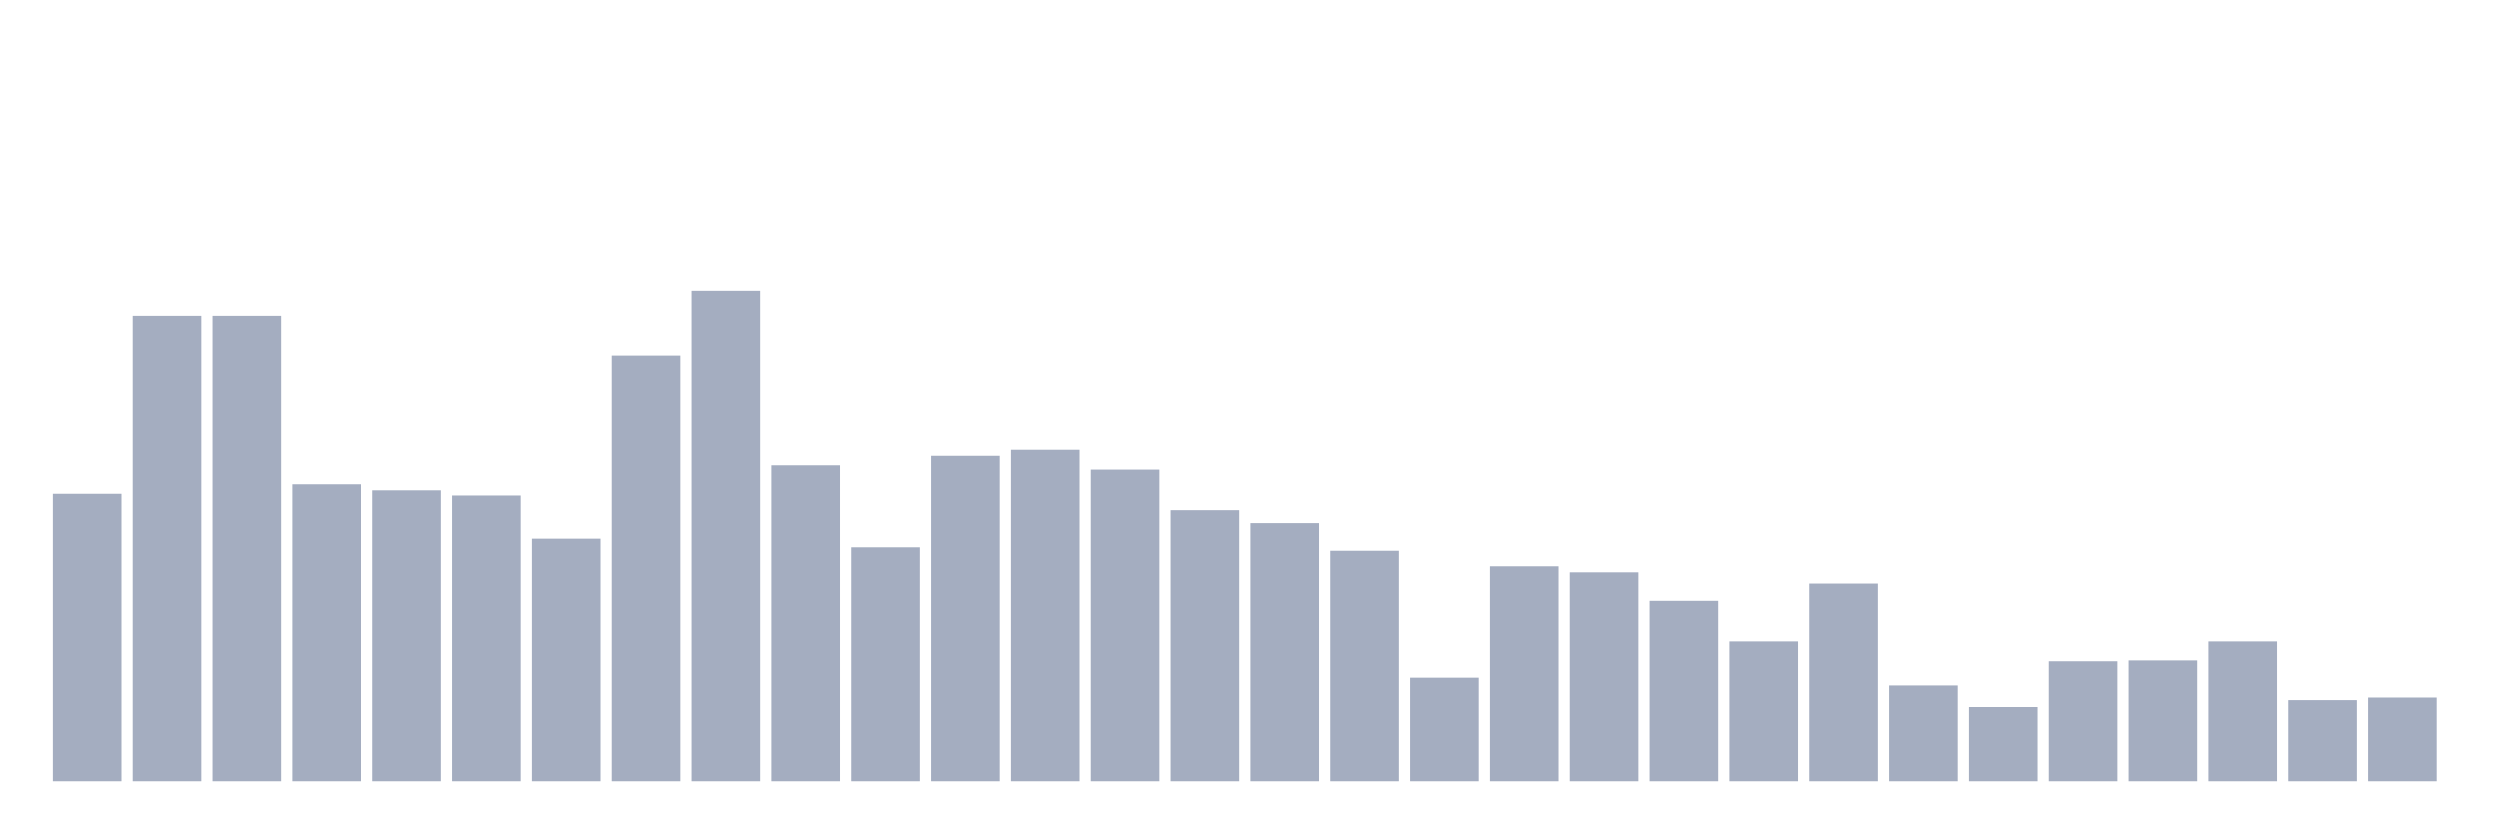
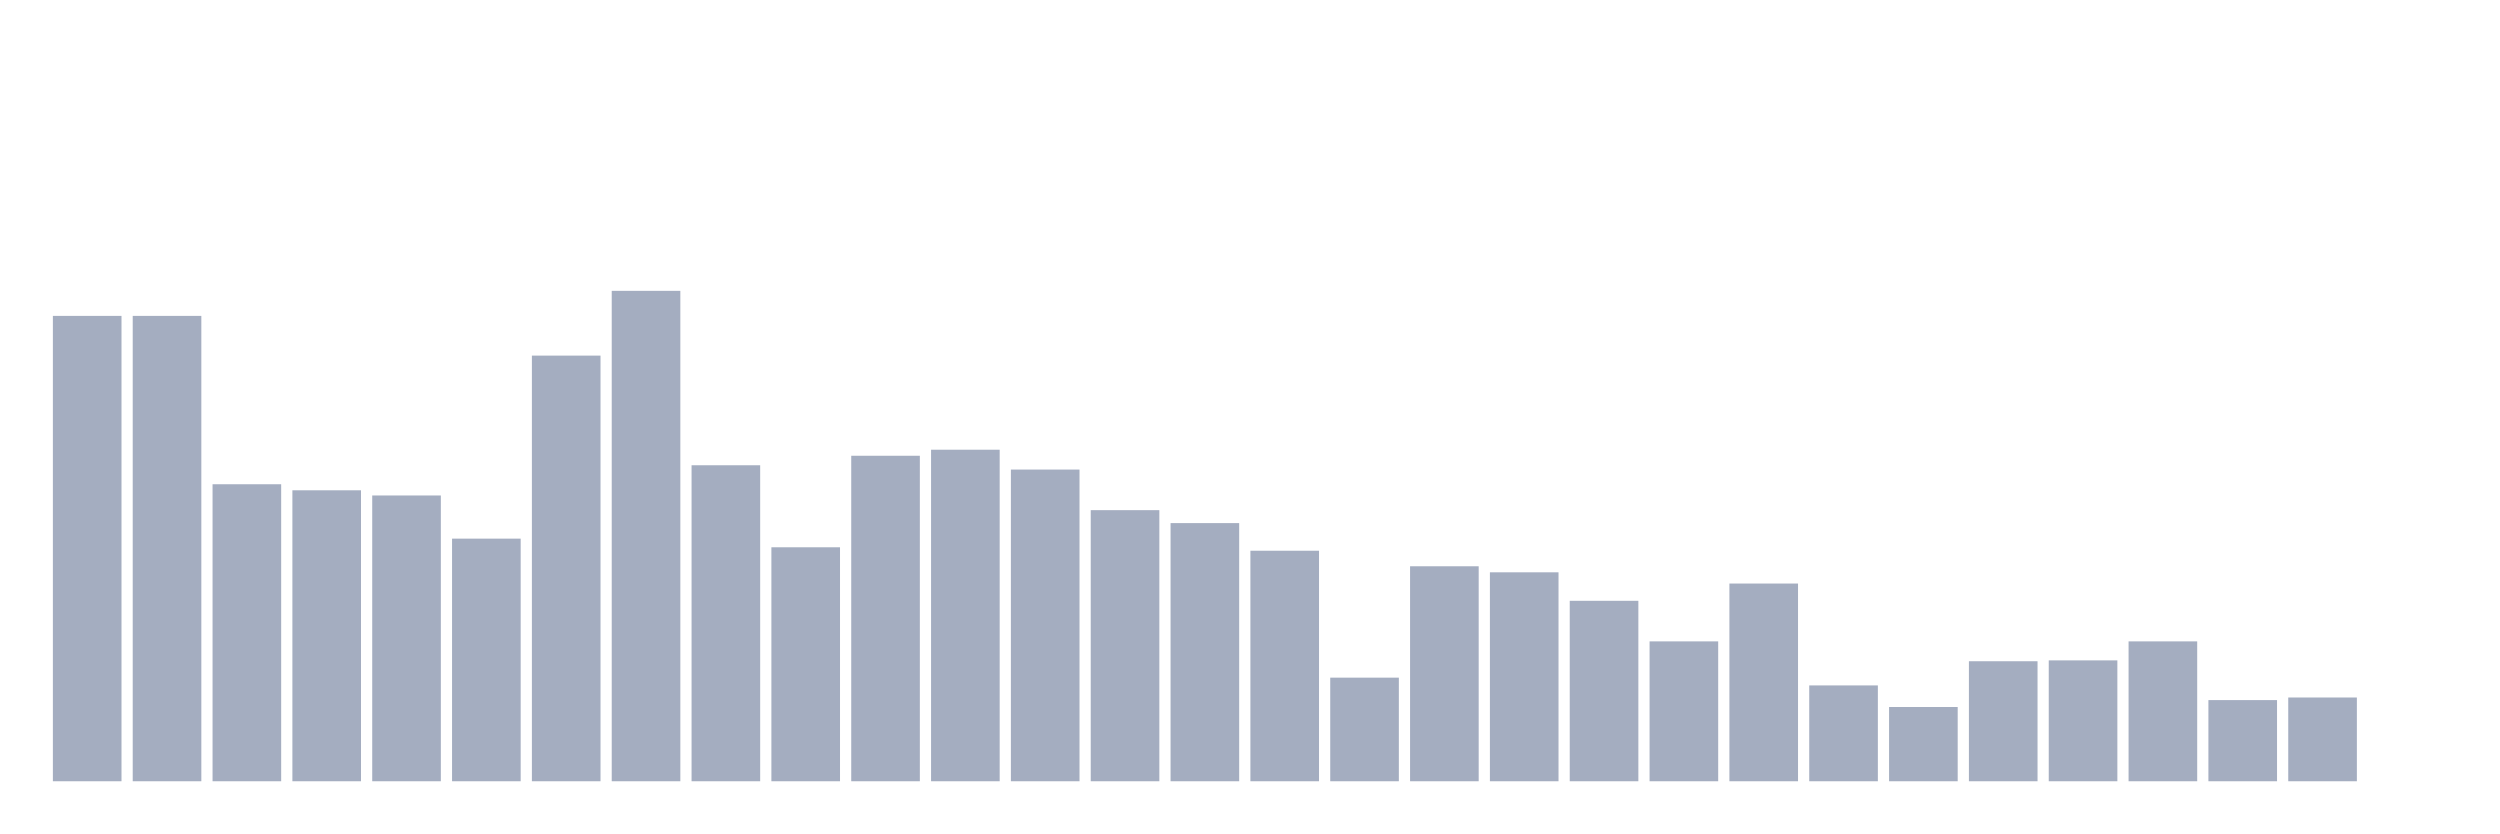
<svg xmlns="http://www.w3.org/2000/svg" viewBox="0 0 480 160">
  <g transform="translate(10,10)">
-     <rect class="bar" x="0.153" width="13.175" y="84.799" height="55.201" fill="rgb(164,173,192)" />
+     <rect class="bar" x="0.153" width="13.175" y="50.651" height="89.349" fill="rgb(164,173,192)" />
    <rect class="bar" x="15.482" width="13.175" y="50.651" height="89.349" fill="rgb(164,173,192)" />
-     <rect class="bar" x="30.81" width="13.175" y="50.651" height="89.349" fill="rgb(164,173,192)" />
-     <rect class="bar" x="46.138" width="13.175" y="82.976" height="57.024" fill="rgb(164,173,192)" />
-     <rect class="bar" x="61.466" width="13.175" y="84.136" height="55.864" fill="rgb(164,173,192)" />
-     <rect class="bar" x="76.794" width="13.175" y="85.131" height="54.869" fill="rgb(164,173,192)" />
-     <rect class="bar" x="92.123" width="13.175" y="93.419" height="46.581" fill="rgb(164,173,192)" />
-     <rect class="bar" x="107.451" width="13.175" y="58.276" height="81.724" fill="rgb(164,173,192)" />
-     <rect class="bar" x="122.779" width="13.175" y="45.843" height="94.157" fill="rgb(164,173,192)" />
-     <rect class="bar" x="138.107" width="13.175" y="79.329" height="60.671" fill="rgb(164,173,192)" />
-     <rect class="bar" x="153.436" width="13.175" y="95.077" height="44.923" fill="rgb(164,173,192)" />
-     <rect class="bar" x="168.764" width="13.175" y="77.505" height="62.495" fill="rgb(164,173,192)" />
-     <rect class="bar" x="184.092" width="13.175" y="76.345" height="63.655" fill="rgb(164,173,192)" />
-     <rect class="bar" x="199.42" width="13.175" y="80.157" height="59.843" fill="rgb(164,173,192)" />
-     <rect class="bar" x="214.748" width="13.175" y="87.949" height="52.051" fill="rgb(164,173,192)" />
-     <rect class="bar" x="230.077" width="13.175" y="90.435" height="49.565" fill="rgb(164,173,192)" />
-     <rect class="bar" x="245.405" width="13.175" y="95.74" height="44.26" fill="rgb(164,173,192)" />
-     <rect class="bar" x="260.733" width="13.175" y="120.108" height="19.892" fill="rgb(164,173,192)" />
-     <rect class="bar" x="276.061" width="13.175" y="98.724" height="41.276" fill="rgb(164,173,192)" />
-     <rect class="bar" x="291.39" width="13.175" y="99.884" height="40.116" fill="rgb(164,173,192)" />
-     <rect class="bar" x="306.718" width="13.175" y="105.354" height="34.646" fill="rgb(164,173,192)" />
-     <rect class="bar" x="322.046" width="13.175" y="113.145" height="26.855" fill="rgb(164,173,192)" />
-     <rect class="bar" x="337.374" width="13.175" y="102.039" height="37.961" fill="rgb(164,173,192)" />
-     <rect class="bar" x="352.702" width="13.175" y="121.6" height="18.4" fill="rgb(164,173,192)" />
-     <rect class="bar" x="368.031" width="13.175" y="125.744" height="14.256" fill="rgb(164,173,192)" />
-     <rect class="bar" x="383.359" width="13.175" y="116.958" height="23.042" fill="rgb(164,173,192)" />
-     <rect class="bar" x="398.687" width="13.175" y="116.792" height="23.208" fill="rgb(164,173,192)" />
-     <rect class="bar" x="414.015" width="13.175" y="113.145" height="26.855" fill="rgb(164,173,192)" />
-     <rect class="bar" x="429.344" width="13.175" y="124.418" height="15.582" fill="rgb(164,173,192)" />
-     <rect class="bar" x="444.672" width="13.175" y="123.92" height="16.08" fill="rgb(164,173,192)" />
+     <rect class="bar" x="30.81" width="13.175" y="82.976" height="57.024" fill="rgb(164,173,192)" />
+     <rect class="bar" x="46.138" width="13.175" y="84.136" height="55.864" fill="rgb(164,173,192)" />
+     <rect class="bar" x="61.466" width="13.175" y="85.131" height="54.869" fill="rgb(164,173,192)" />
+     <rect class="bar" x="76.794" width="13.175" y="93.419" height="46.581" fill="rgb(164,173,192)" />
+     <rect class="bar" x="92.123" width="13.175" y="58.276" height="81.724" fill="rgb(164,173,192)" />
+     <rect class="bar" x="107.451" width="13.175" y="45.843" height="94.157" fill="rgb(164,173,192)" />
+     <rect class="bar" x="122.779" width="13.175" y="79.329" height="60.671" fill="rgb(164,173,192)" />
+     <rect class="bar" x="138.107" width="13.175" y="95.077" height="44.923" fill="rgb(164,173,192)" />
+     <rect class="bar" x="153.436" width="13.175" y="77.505" height="62.495" fill="rgb(164,173,192)" />
+     <rect class="bar" x="168.764" width="13.175" y="76.345" height="63.655" fill="rgb(164,173,192)" />
+     <rect class="bar" x="184.092" width="13.175" y="80.157" height="59.843" fill="rgb(164,173,192)" />
+     <rect class="bar" x="199.42" width="13.175" y="87.949" height="52.051" fill="rgb(164,173,192)" />
+     <rect class="bar" x="214.748" width="13.175" y="90.435" height="49.565" fill="rgb(164,173,192)" />
+     <rect class="bar" x="230.077" width="13.175" y="95.74" height="44.26" fill="rgb(164,173,192)" />
+     <rect class="bar" x="245.405" width="13.175" y="120.108" height="19.892" fill="rgb(164,173,192)" />
+     <rect class="bar" x="260.733" width="13.175" y="98.724" height="41.276" fill="rgb(164,173,192)" />
+     <rect class="bar" x="276.061" width="13.175" y="99.884" height="40.116" fill="rgb(164,173,192)" />
+     <rect class="bar" x="291.39" width="13.175" y="105.354" height="34.646" fill="rgb(164,173,192)" />
+     <rect class="bar" x="306.718" width="13.175" y="113.145" height="26.855" fill="rgb(164,173,192)" />
+     <rect class="bar" x="322.046" width="13.175" y="102.039" height="37.961" fill="rgb(164,173,192)" />
+     <rect class="bar" x="337.374" width="13.175" y="121.6" height="18.4" fill="rgb(164,173,192)" />
+     <rect class="bar" x="352.702" width="13.175" y="125.744" height="14.256" fill="rgb(164,173,192)" />
+     <rect class="bar" x="368.031" width="13.175" y="116.958" height="23.042" fill="rgb(164,173,192)" />
+     <rect class="bar" x="383.359" width="13.175" y="116.792" height="23.208" fill="rgb(164,173,192)" />
+     <rect class="bar" x="398.687" width="13.175" y="113.145" height="26.855" fill="rgb(164,173,192)" />
+     <rect class="bar" x="414.015" width="13.175" y="124.418" height="15.582" fill="rgb(164,173,192)" />
+     <rect class="bar" x="429.344" width="13.175" y="123.92" height="16.08" fill="rgb(164,173,192)" />
+     <rect class="bar" x="444.672" width="13.175" y="140" height="0" fill="rgb(164,173,192)" />
  </g>
</svg>
